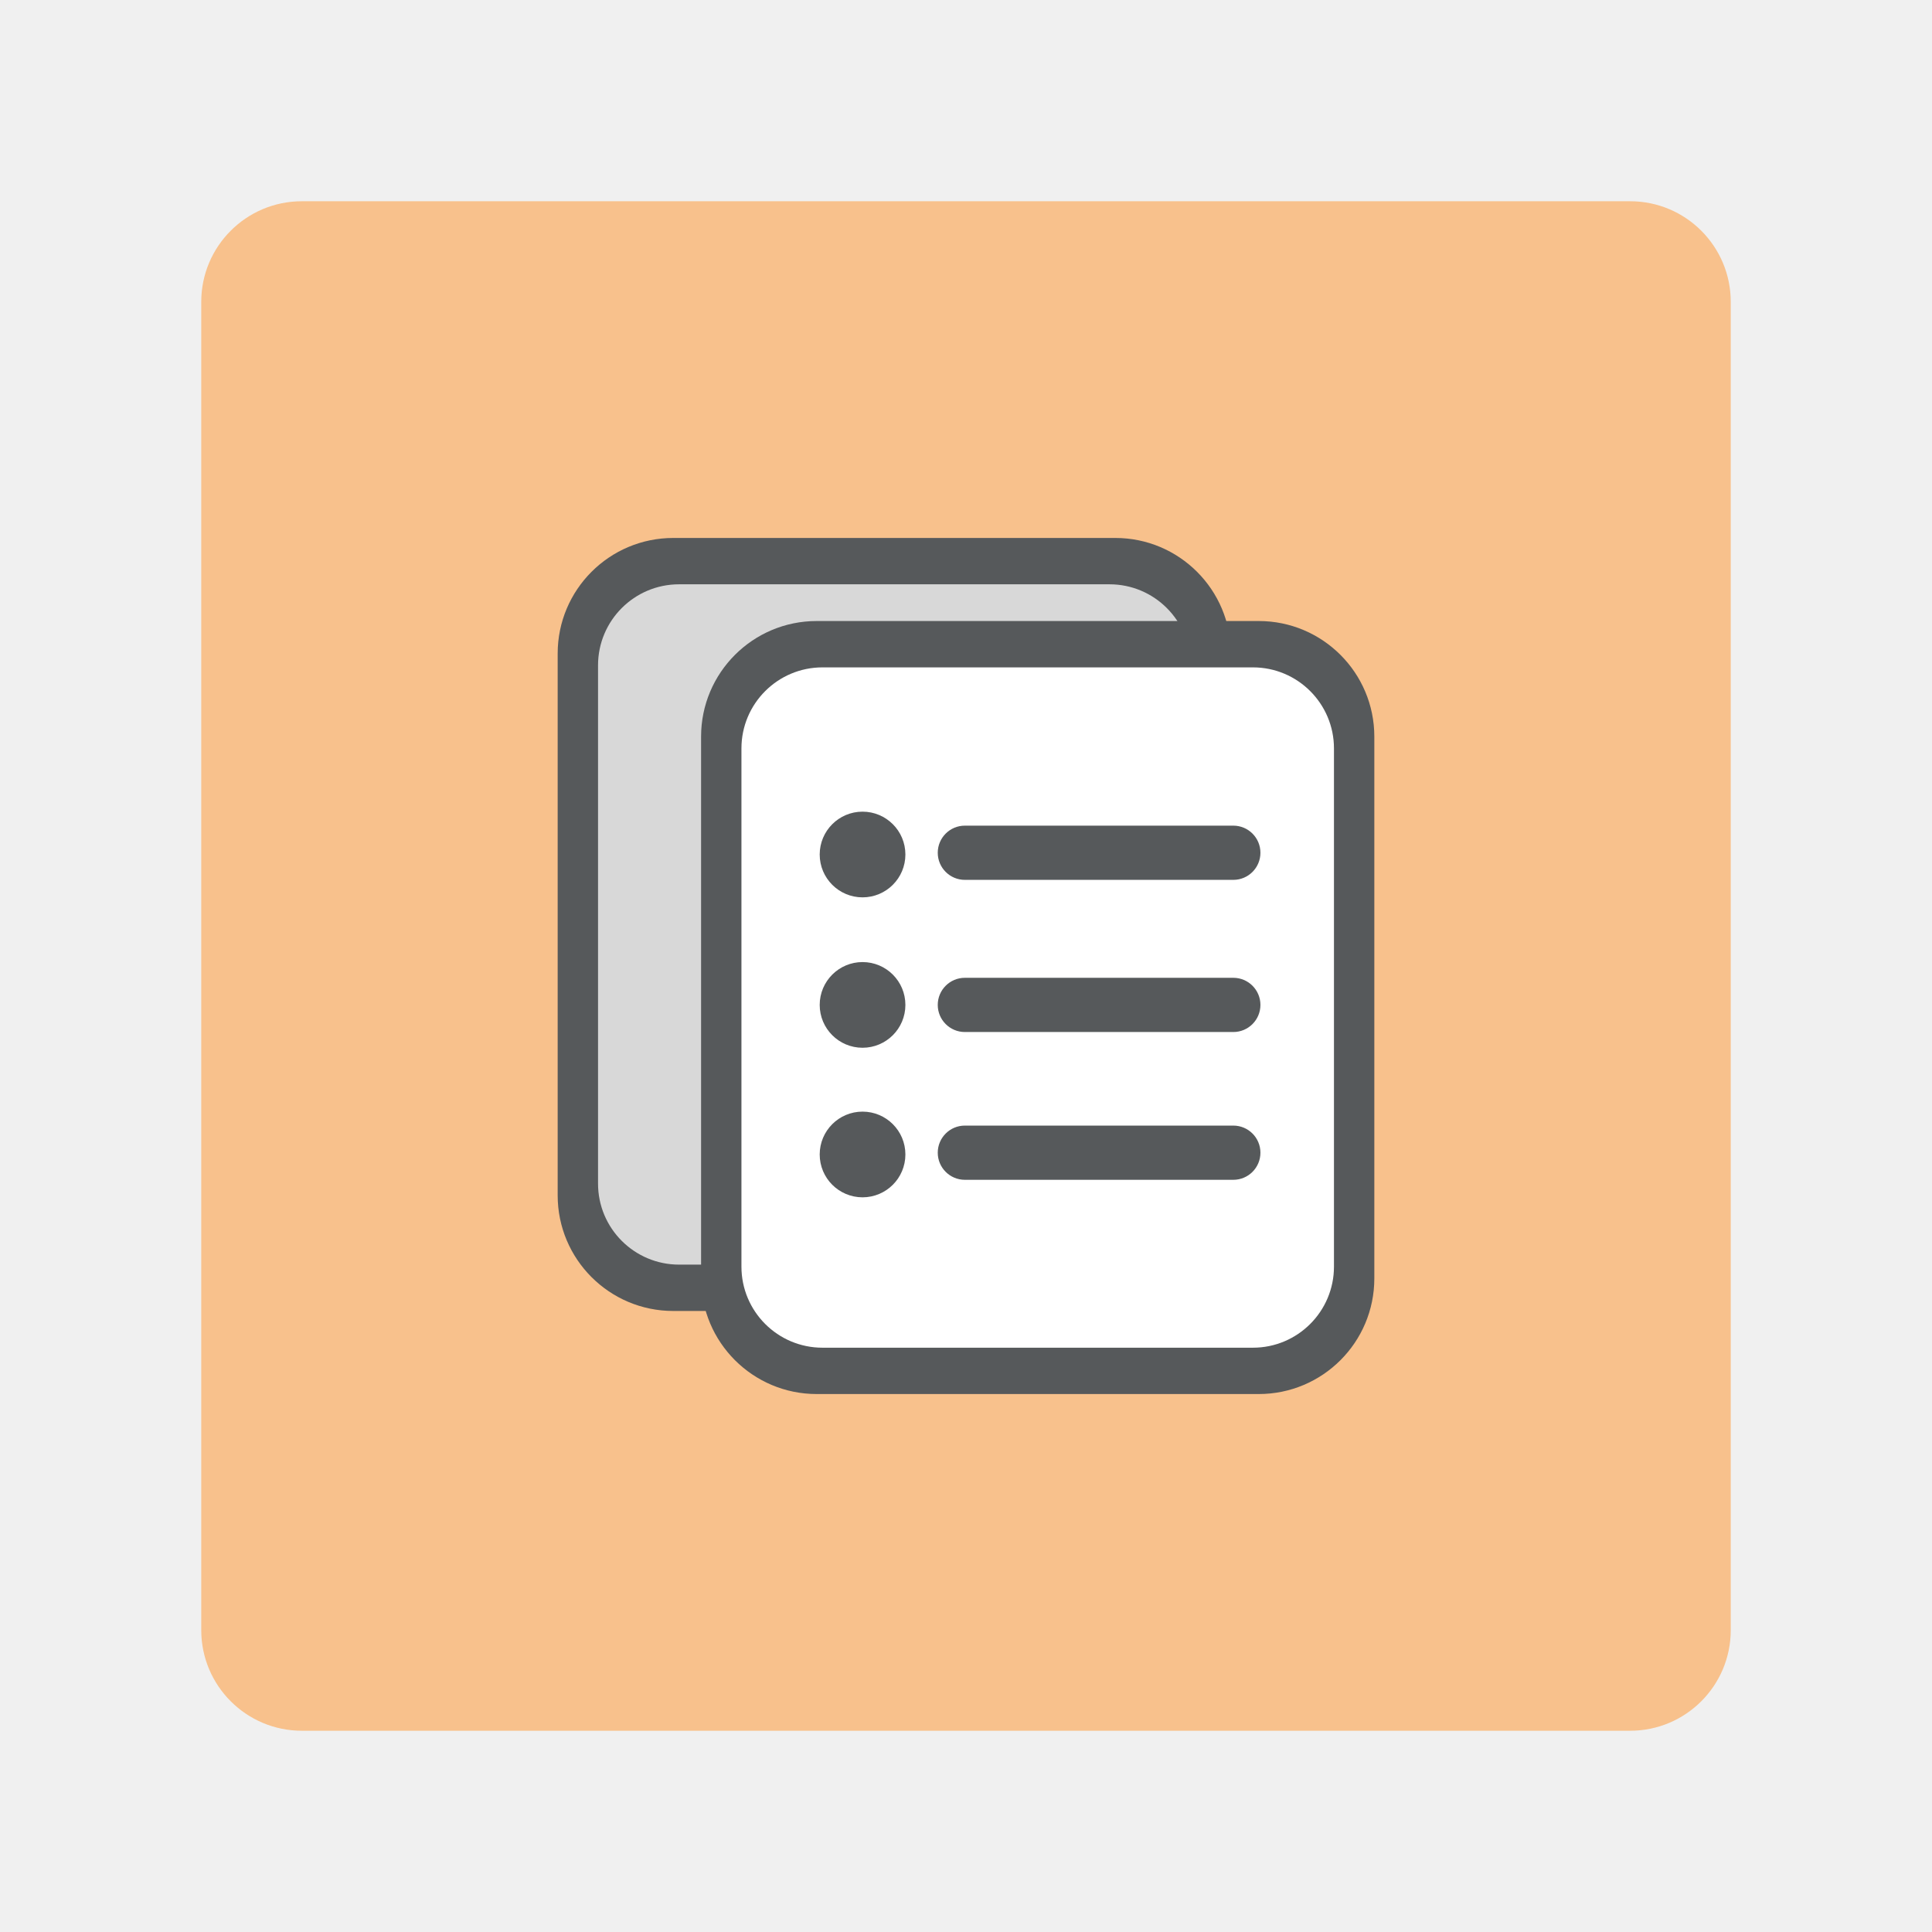
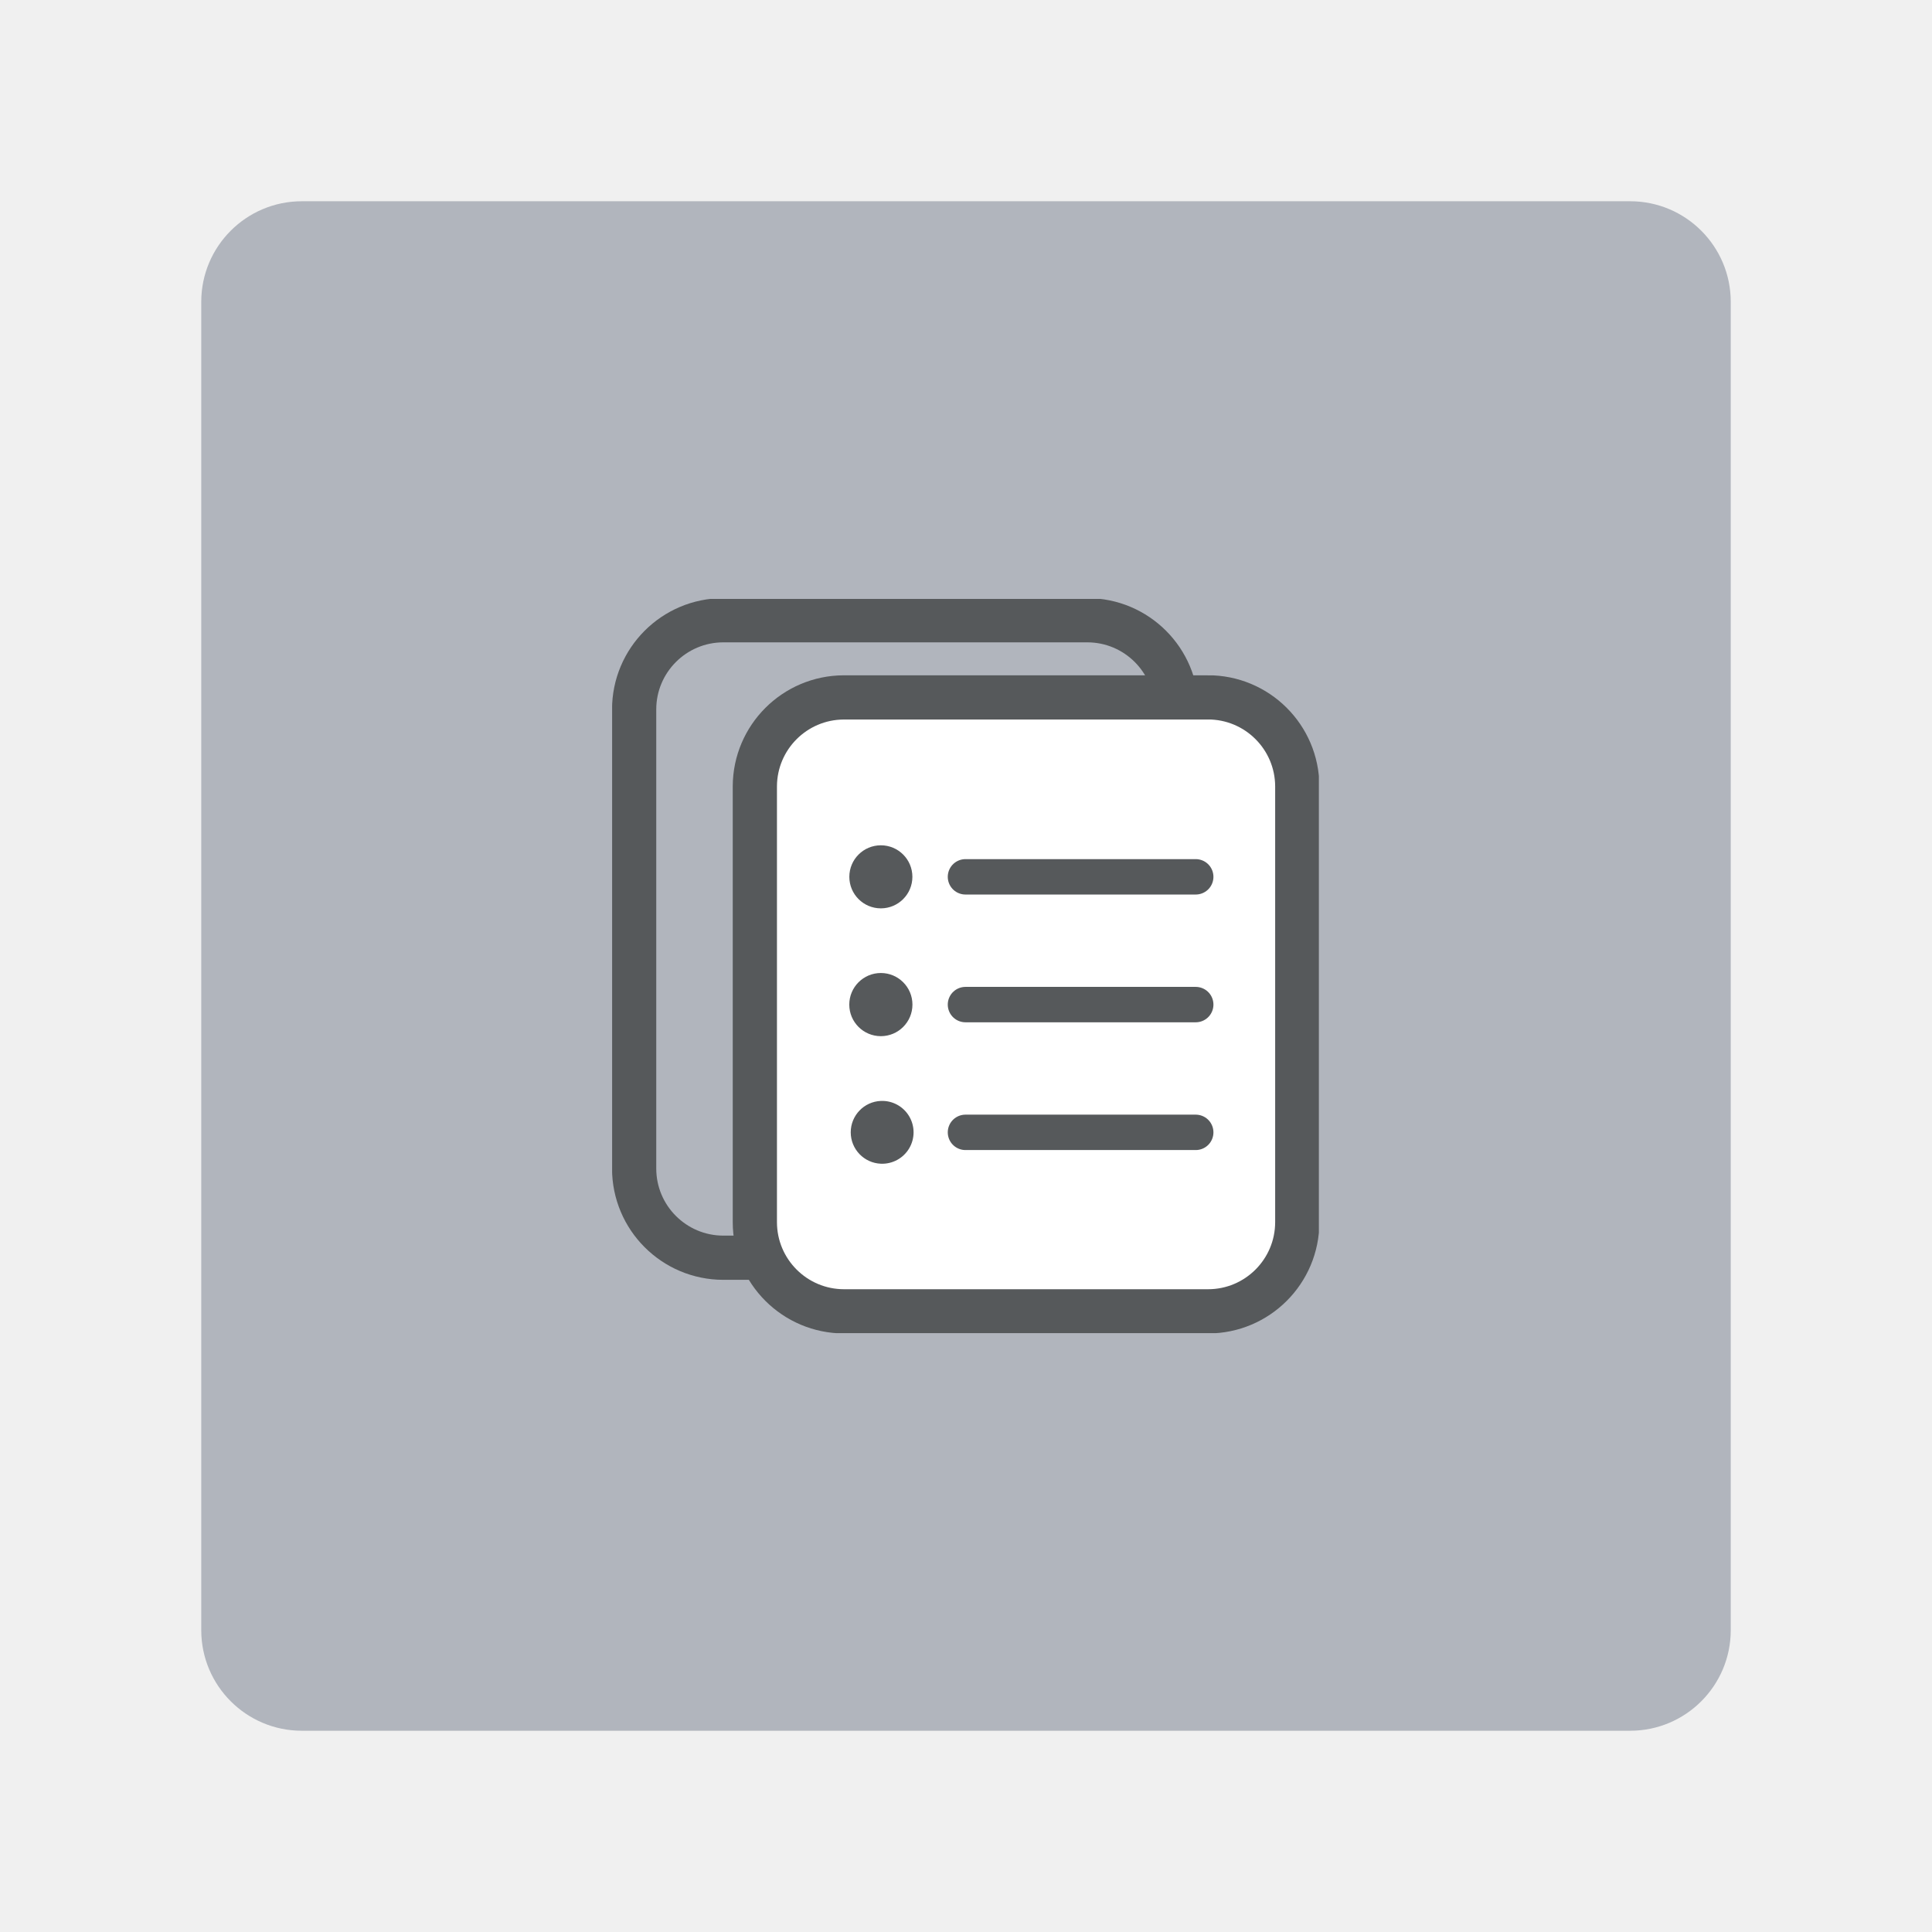
- <svg xmlns="http://www.w3.org/2000/svg" version="1.1" viewBox="0 0 192 192">
-   <rect class="a" x="20" y="20" width="152" height="152" rx="10" style="fill:#f8c18c" />
-   <rect x="55.421" y="53.462" width="66.906" height="76.821" ry="11.488" style="fill:#56595b;stroke-linecap:round;stroke-linejoin:round;stroke-width:2.355" />
-   <rect x="59.432" y="58.067" width="58.884" height="67.61" ry="8.055" style="fill:#d8d8d8;stroke-linecap:round;stroke-linejoin:round;stroke-width:2.073" />
-   <rect x="69.673" y="61.717" width="66.906" height="76.821" ry="11.488" style="fill:#56595b;stroke-linecap:round;stroke-linejoin:round;stroke-width:2.355" />
-   <rect x="73.684" y="66.323" width="58.884" height="67.61" ry="8.055" style="fill:#fff;stroke-linecap:round;stroke-linejoin:round;stroke-width:2.073" />
-   <rect x="93.193" y="82.052" width="32.067" height="5.388" ry="2.694" style="fill:#56595b;stroke-linecap:round;stroke-linejoin:round;stroke-width:2.066" />
-   <rect x="93.193" y="97.173" width="32.067" height="5.388" ry="2.694" style="fill:#56595b;stroke-linecap:round;stroke-linejoin:round;stroke-width:2.066" />
-   <rect x="93.193" y="111.86" width="32.067" height="5.388" ry="2.694" style="fill:#56595b;stroke-linecap:round;stroke-linejoin:round;stroke-width:2.066" />
-   <circle cx="85.719" cy="84.92" r="4.258" style="fill:#56595b;stroke-linecap:round;stroke-linejoin:round;stroke-width:2.066" />
-   <circle cx="85.719" cy="99.867" r="4.258" style="fill:#56595b;stroke-linecap:round;stroke-linejoin:round;stroke-width:2.066" />
-   <circle cx="85.719" cy="114.73" r="4.258" style="fill:#56595b;stroke-linecap:round;stroke-linejoin:round;stroke-width:2.066" />
+ <svg xmlns="http://www.w3.org/2000/svg" viewBox="0 0 192 192" version="1.1" id="svg3" xml:space="preserve">
+   <defs id="defs1">
+     <clipPath id="a">
+       <path fill="#fff" d="M3.333 3.084h13.315v13.833H3.333z" id="path6" />
+     </clipPath>
+   </defs>
+   <rect class="a" x="20" y="20" width="152" height="152" rx="10" id="rect1" style="opacity:1;stroke:none;fill:#b1b5bd" />
+   <g clip-path="url(#a)" id="g5" style="fill:none" transform="matrix(5.274995,0,0,5.274995,43.25005,43.25005)">
+     <path fill="#d6e3e8" stroke="#18181a" stroke-width="0.833" d="M 12.285,3.486 H 5.428 a 1.681,1.681 0 0 0 -1.68,1.682 v 8.647 a 1.681,1.681 0 0 0 1.68,1.681 h 6.857 a 1.681,1.681 0 0 0 1.681,-1.681 V 5.168 a 1.681,1.681 0 0 0 -1.68,-1.682 z" id="path2" style="stroke:#56595b;fill:#b1b5bd" />
+     <path fill="#ffffff" stroke="#18181a" stroke-width="0.833" d="M 14.553,4.94 H 7.696 A 1.681,1.681 0 0 0 6.022,6.614 v 8.212 a 1.681,1.681 0 0 0 1.681,1.68 h 6.857 a 1.681,1.681 0 0 0 1.681,-1.68 V 6.614 A 1.681,1.681 0 0 0 14.553,4.939 Z" id="path3" style="stroke:#56595b" />
+     <path stroke="#18181a" stroke-linecap="round" stroke-linejoin="round" stroke-width="0.667" d="m 9.99,8.32 h 4.338 M 9.99,10.727 h 4.338 M 9.99,13.134 h 4.338" id="path4" style="stroke:#56595b" />
+     <path fill="#18181a" d="m 8.396,8.914 a 0.594,0.594 0 1 0 0,-1.188 0.594,0.594 0 0 0 0,1.188 z m 0,2.408 a 0.595,0.595 0 1 0 0,-1.19 0.595,0.595 0 0 0 0,1.19 z m 0,2.403 a 0.592,0.592 0 1 0 0,-1.183 0.592,0.592 0 0 0 0,1.183 z" id="path5" style="fill:#56595b" />
+   </g>
</svg>
